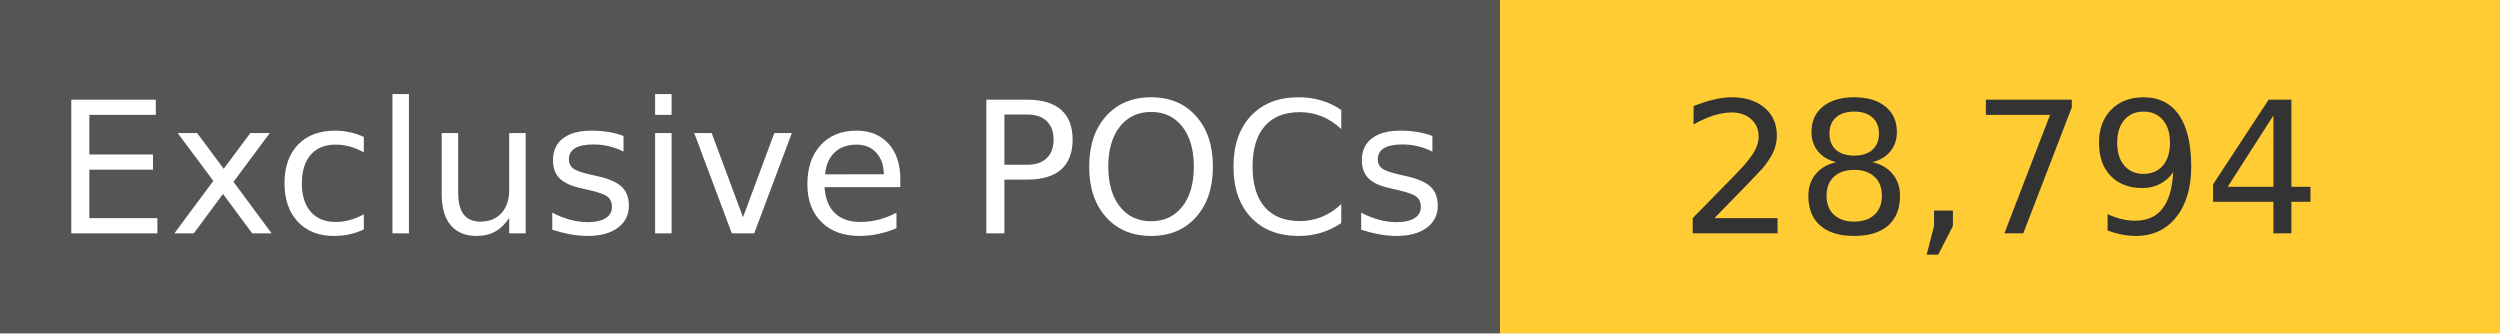
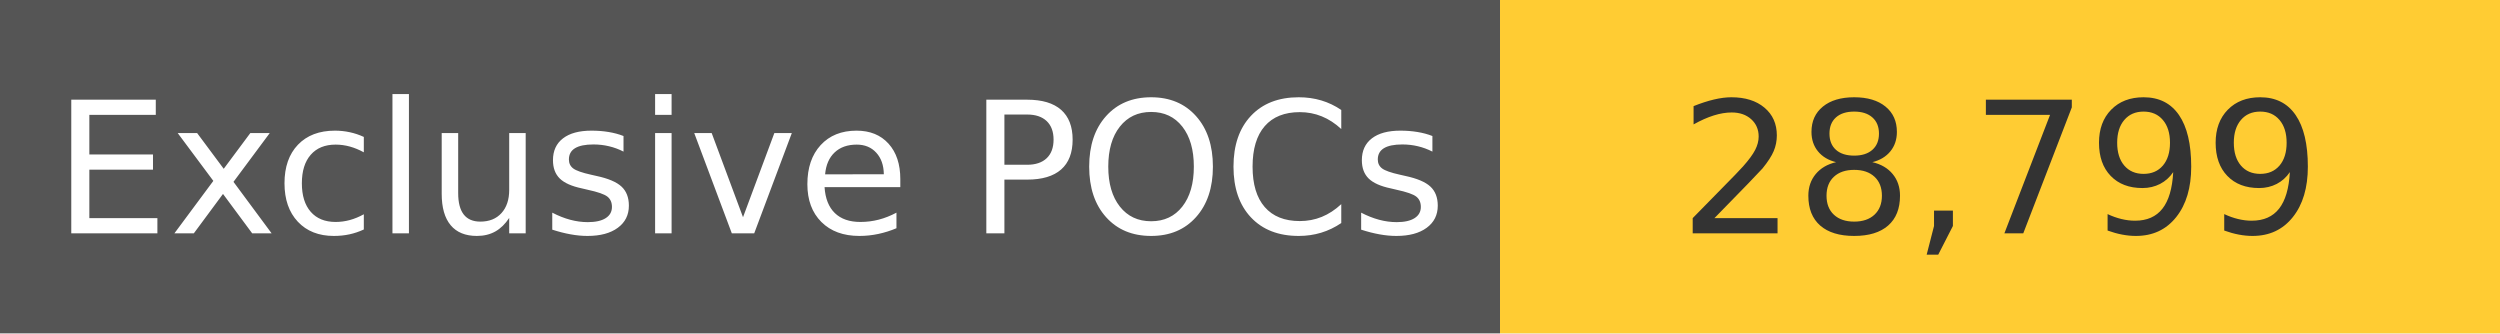
<svg xmlns="http://www.w3.org/2000/svg" width="150" height="20" role="img">
  <linearGradient id="s" x2="0" y2="100%">
    <stop offset="0" stop-color="#bbb" stop-opacity=".1" />
    <stop offset="1" stop-opacity=".1" />
  </linearGradient>
  <g>
    <rect width="90" height="20" fill="#555" />
    <rect x="90" width="267" height="20" fill="#ffcc33" />
  </g>
  <g fill="#fff" text-anchor="middle" font-family="Verdana,Geneva,DejaVu Sans,sans-serif" text-rendering="geometricPrecision" font-size="110">
    <text x="450" y="140" transform="scale(.1)" fill="#fff">
            Exclusive POCs
        </text>
    <text x="1200" y="140" transform="scale(.1)" fill="#333">
-             28,794
+             28,799
        </text>
  </g>
</svg>
